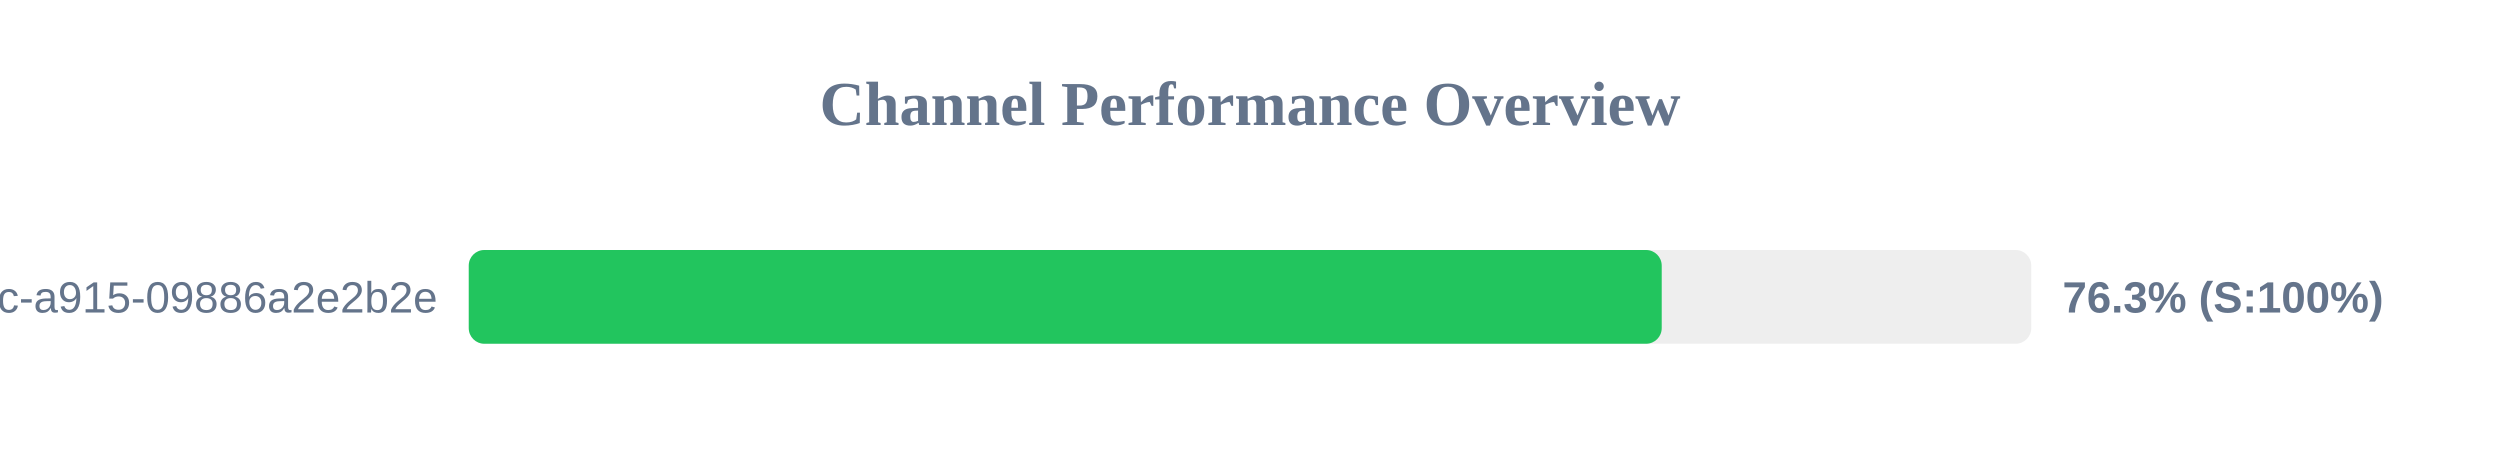
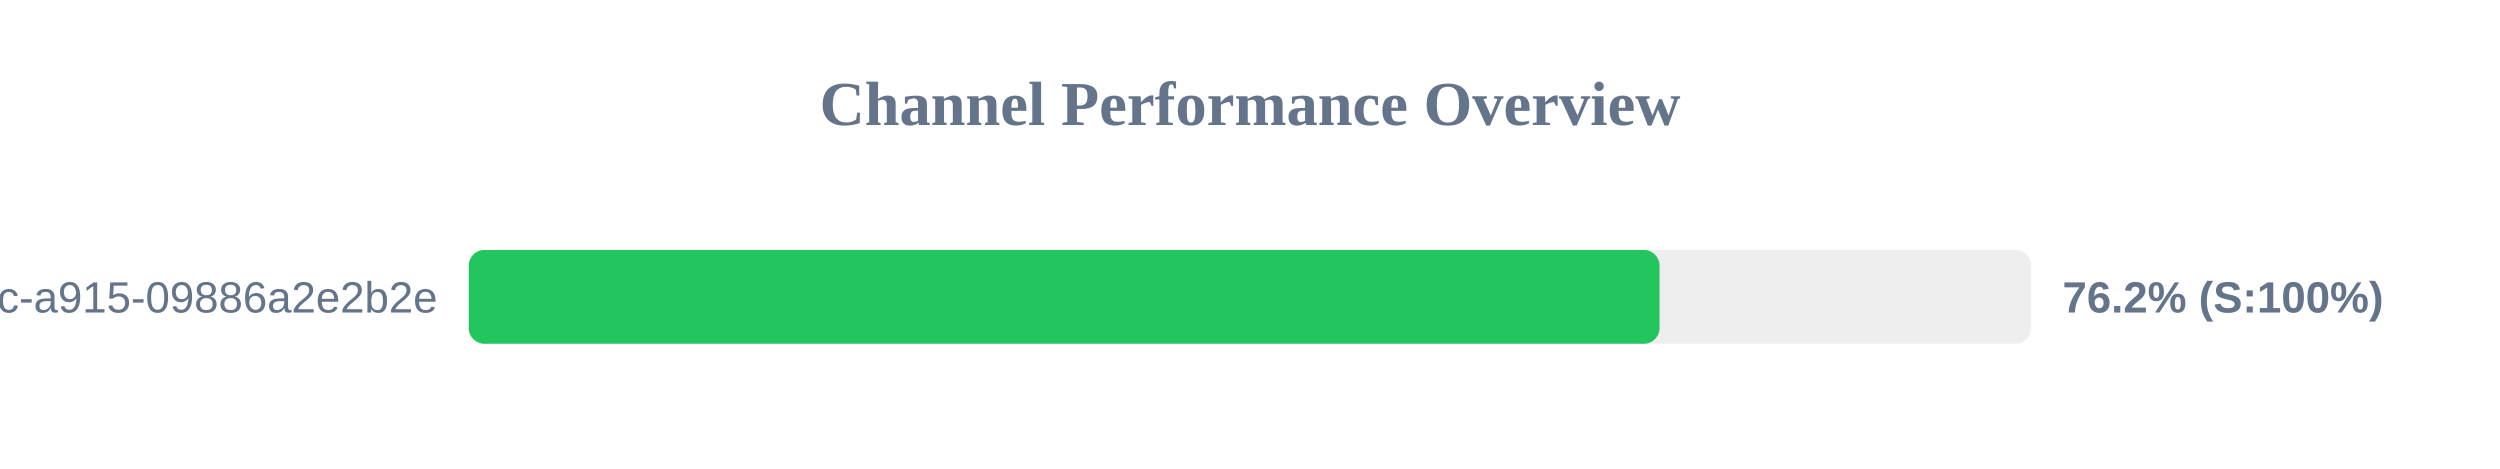
<svg xmlns="http://www.w3.org/2000/svg" width="800" height="150" version="1.1">
  <style>
        .row { font: 14px Arial; fill: #64748b; }
        .score { font: bold 14px Arial; fill: #64748b; }
    </style>
  <text x="400" y="40" text-anchor="middle" font-size="20px" font-weight="bold" fill="#64748b">Channel Performance Overview</text>
  <rect x="150" y="80" width="500" height="30" fill="#eee" rx="5" />
-   <rect x="150" y="80" width="381.75" height="30" fill="#22c55e" rx="5" />
+   <rect x="150" y="80" width="381.05" height="30" fill="#22c55e" rx="5" />
  <text x="140" y="100" text-anchor="end" class="row">?uuid=52816135-d3bc-46bc-a915-09886a2e2b2e</text>
-   <text x="660" y="100" text-anchor="start" class="score">76.3% (S:100%)</text>
+   <text x="660" y="100" text-anchor="start" class="score">76.2% (S:100%)</text>
</svg>
